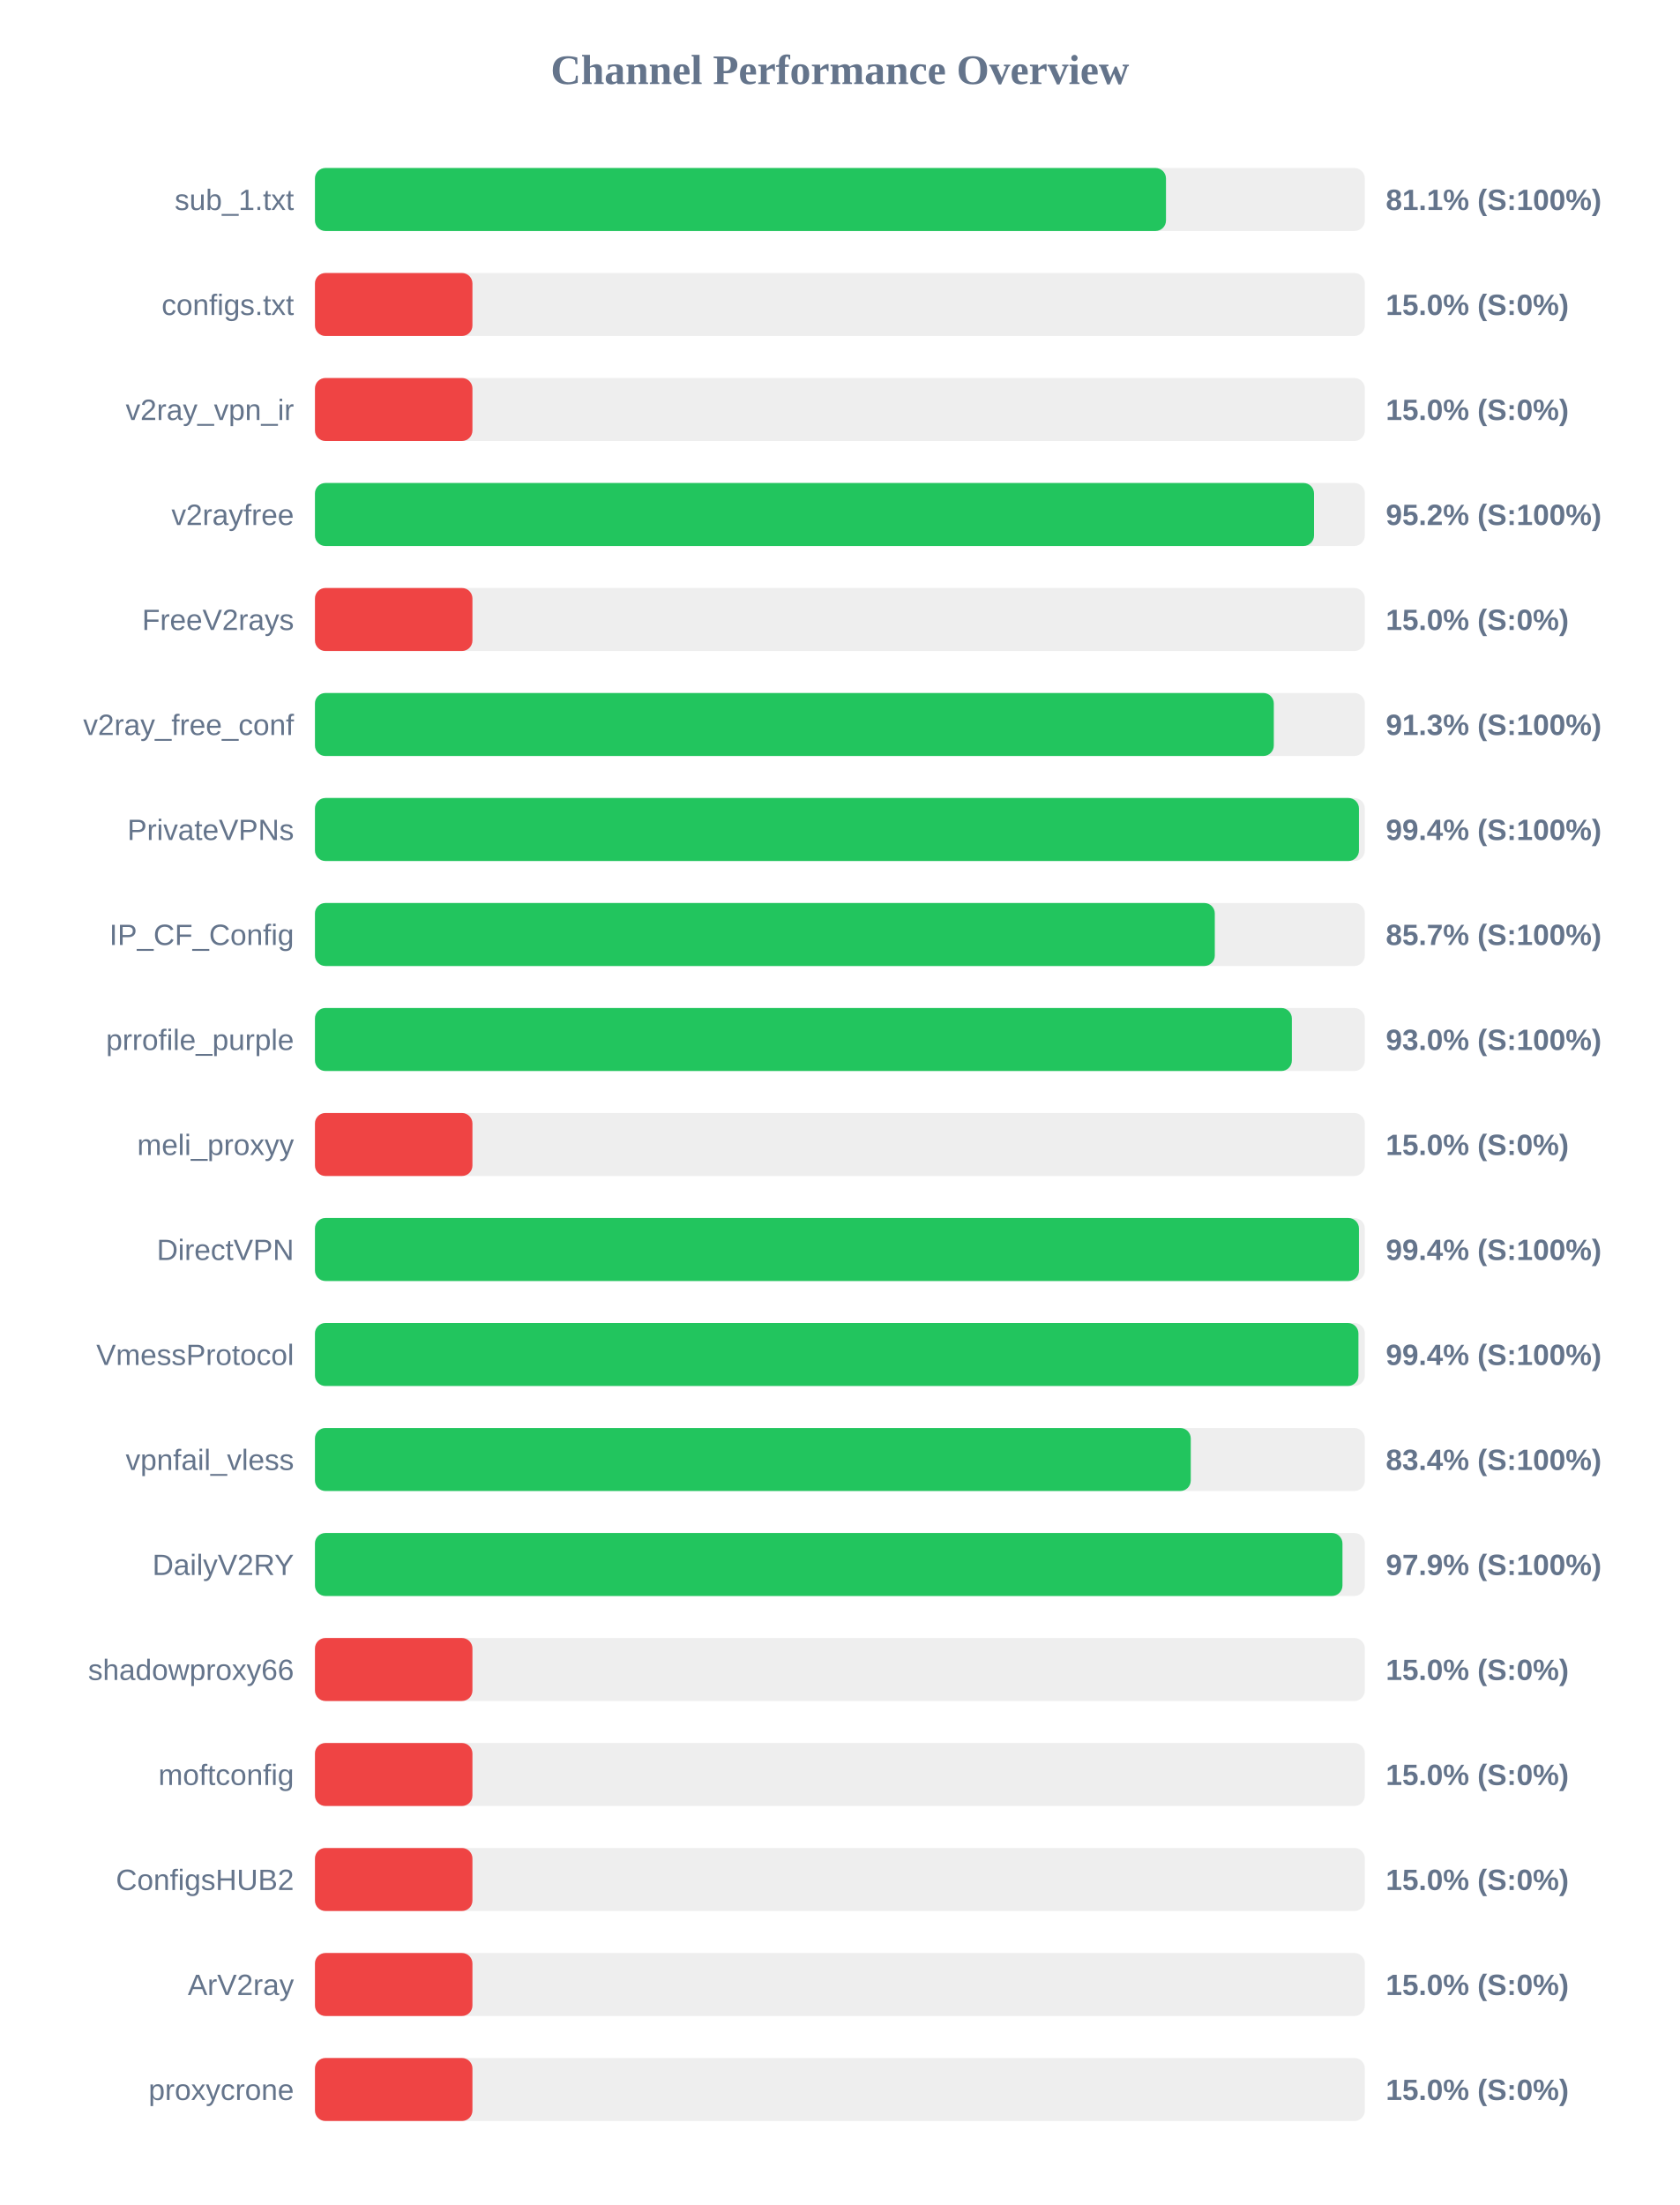
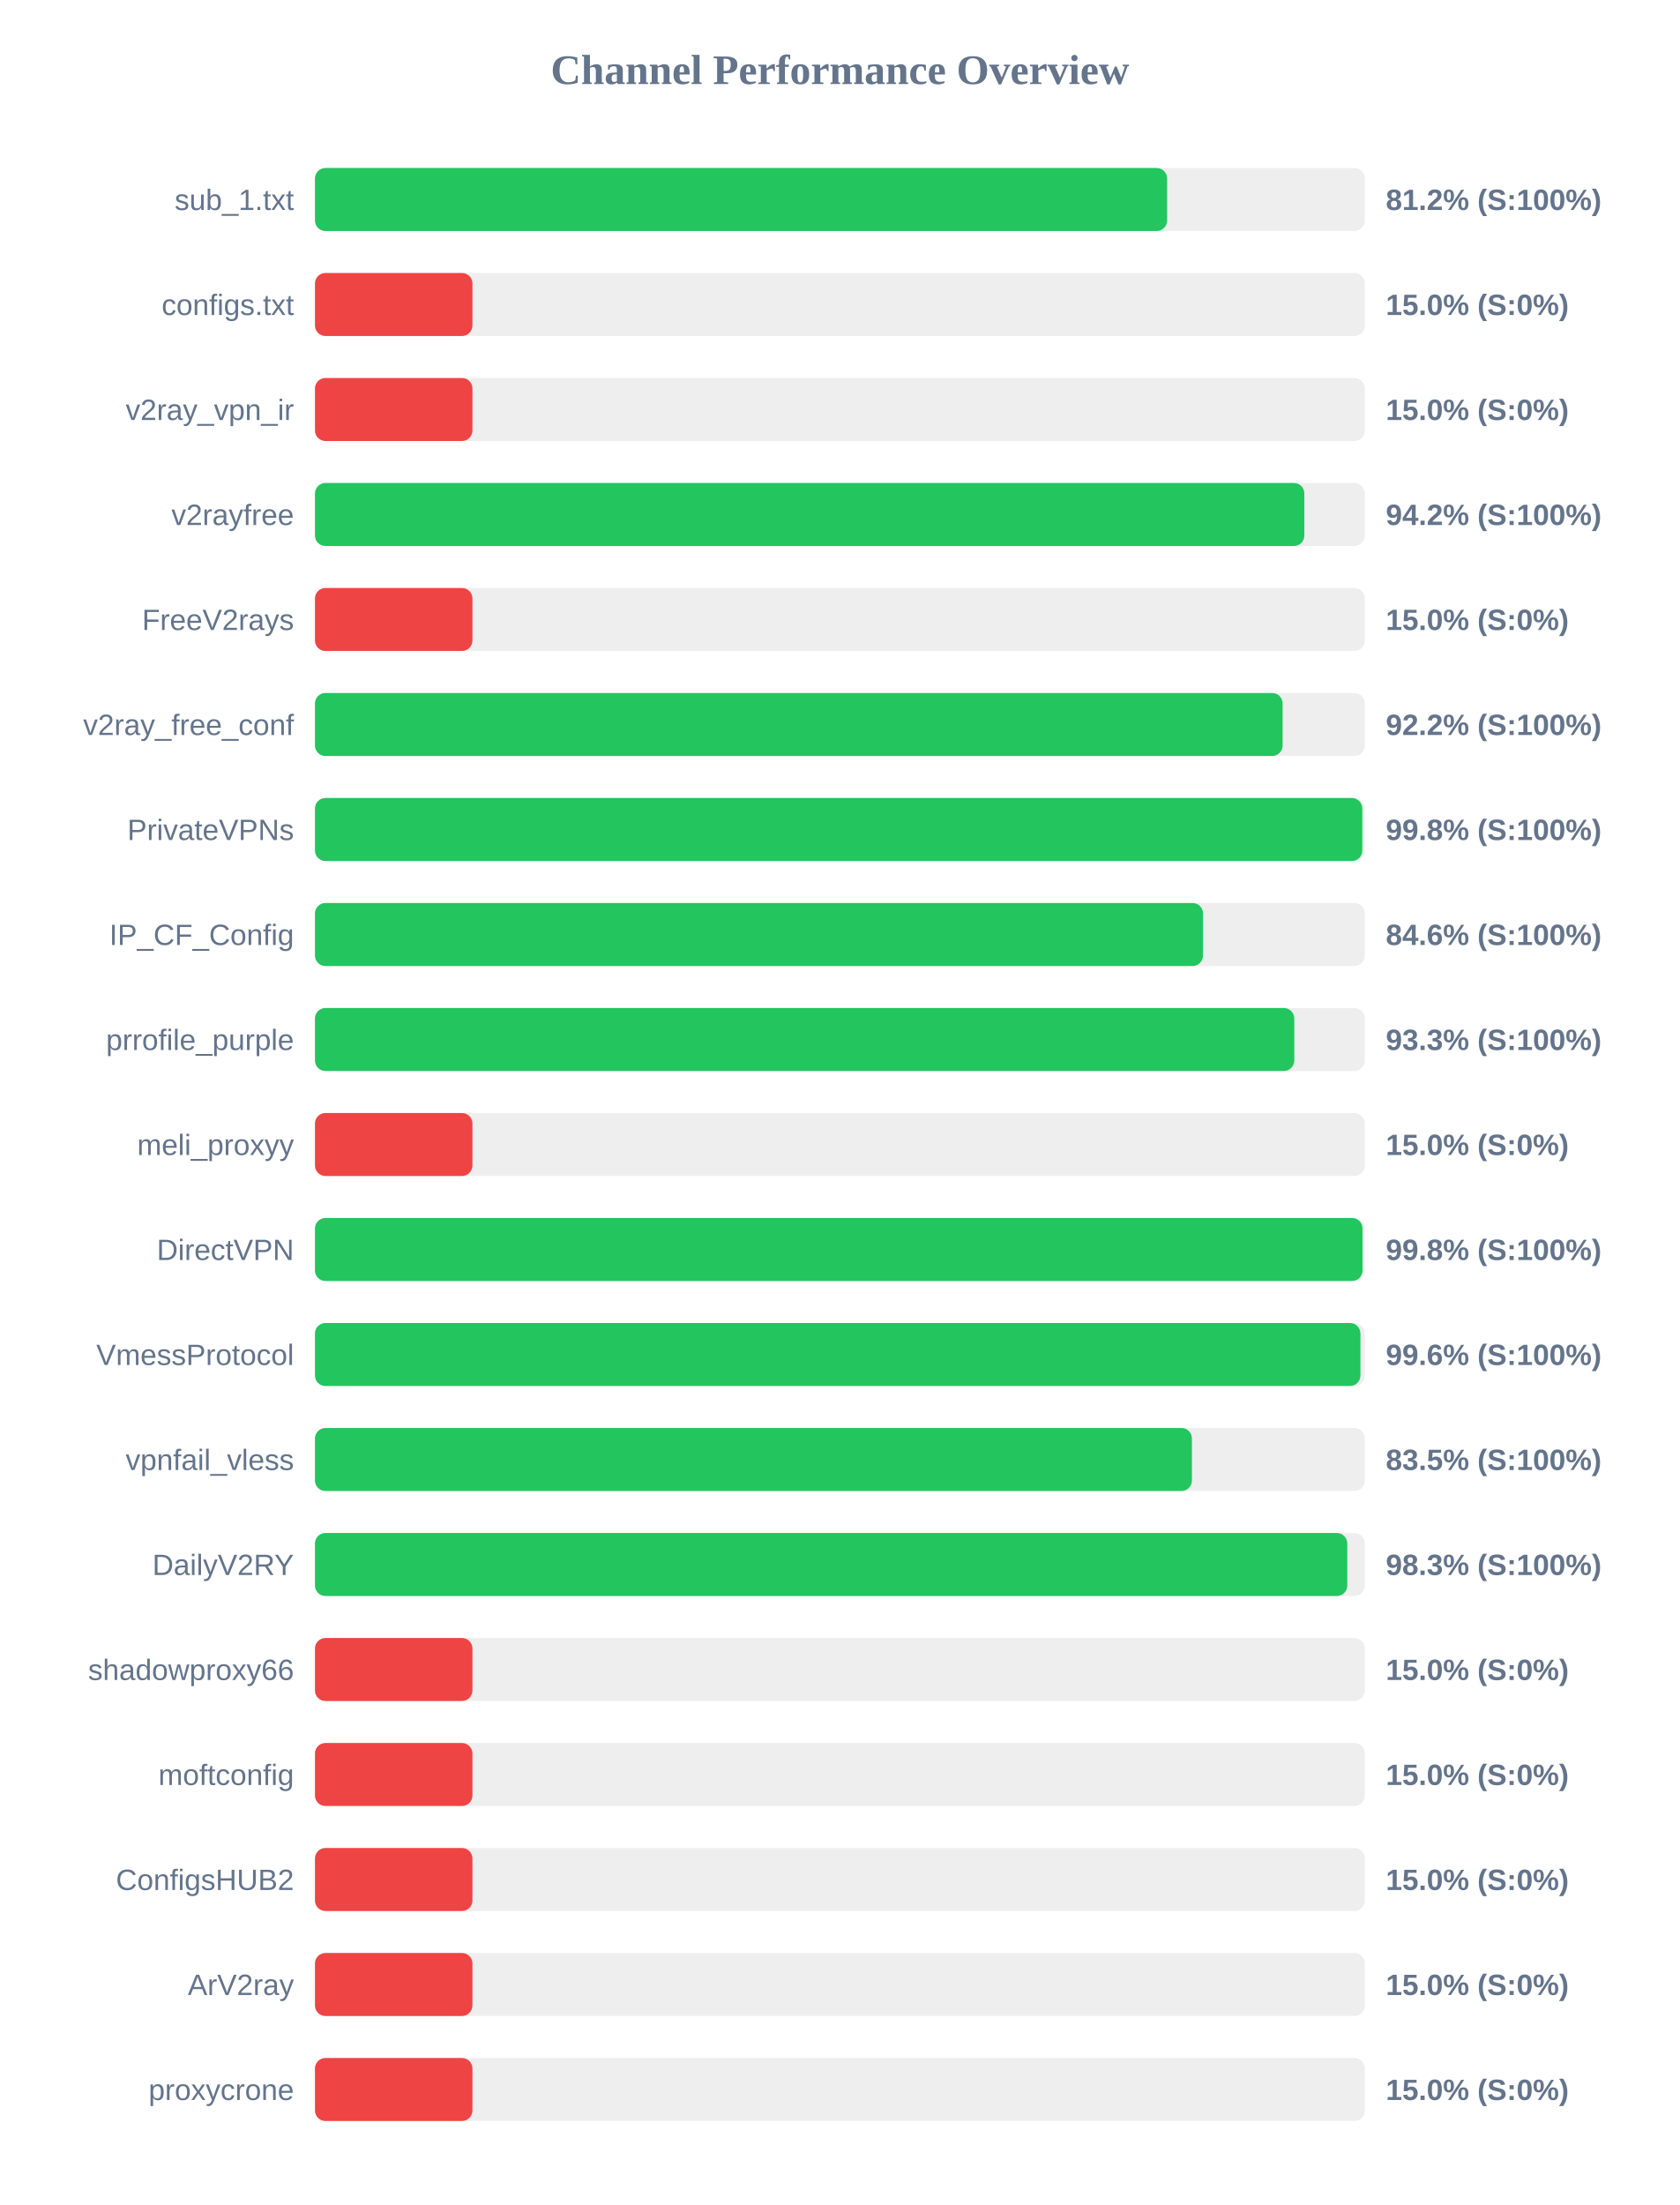
<svg xmlns="http://www.w3.org/2000/svg" width="800" height="1050" version="1.1">
  <style>
        .row { font: 14px Arial; fill: #64748b; }
        .score { font: bold 14px Arial; fill: #64748b; }
    </style>
  <text x="400" y="40" text-anchor="middle" font-size="20px" font-weight="bold" fill="#64748b">Channel Performance Overview</text>
  <rect x="150" y="80" width="500" height="30" fill="#eee" rx="5" />
-   <rect x="150" y="80" width="405.3" height="30" fill="#22c55e" rx="5" />
+   <rect x="150" y="80" width="405.85" height="30" fill="#22c55e" rx="5" />
  <text x="140" y="100" text-anchor="end" class="row">sub_1.txt</text>
-   <text x="660" y="100" text-anchor="start" class="score">81.1% (S:100%)</text>
+   <text x="660" y="100" text-anchor="start" class="score">81.2% (S:100%)</text>
  <rect x="150" y="130" width="500" height="30" fill="#eee" rx="5" />
  <rect x="150" y="130" width="75.0" height="30" fill="#ef4444" rx="5" />
  <text x="140" y="150" text-anchor="end" class="row">configs.txt</text>
  <text x="660" y="150" text-anchor="start" class="score">15.0% (S:0%)</text>
  <rect x="150" y="180" width="500" height="30" fill="#eee" rx="5" />
  <rect x="150" y="180" width="75.0" height="30" fill="#ef4444" rx="5" />
  <text x="140" y="200" text-anchor="end" class="row">v2ray_vpn_ir</text>
  <text x="660" y="200" text-anchor="start" class="score">15.0% (S:0%)</text>
  <rect x="150" y="230" width="500" height="30" fill="#eee" rx="5" />
-   <rect x="150" y="230" width="475.8" height="30" fill="#22c55e" rx="5" />
+   <rect x="150" y="230" width="471.2" height="30" fill="#22c55e" rx="5" />
  <text x="140" y="250" text-anchor="end" class="row">v2rayfree</text>
-   <text x="660" y="250" text-anchor="start" class="score">95.2% (S:100%)</text>
+   <text x="660" y="250" text-anchor="start" class="score">94.2% (S:100%)</text>
  <rect x="150" y="280" width="500" height="30" fill="#eee" rx="5" />
  <rect x="150" y="280" width="75.0" height="30" fill="#ef4444" rx="5" />
  <text x="140" y="300" text-anchor="end" class="row">FreeV2rays</text>
  <text x="660" y="300" text-anchor="start" class="score">15.0% (S:0%)</text>
  <rect x="150" y="330" width="500" height="30" fill="#eee" rx="5" />
-   <rect x="150" y="330" width="456.65" height="30" fill="#22c55e" rx="5" />
+   <rect x="150" y="330" width="460.85" height="30" fill="#22c55e" rx="5" />
  <text x="140" y="350" text-anchor="end" class="row">v2ray_free_conf</text>
-   <text x="660" y="350" text-anchor="start" class="score">91.3% (S:100%)</text>
+   <text x="660" y="350" text-anchor="start" class="score">92.2% (S:100%)</text>
  <rect x="150" y="380" width="500" height="30" fill="#eee" rx="5" />
-   <rect x="150" y="380" width="497.2" height="30" fill="#22c55e" rx="5" />
+   <rect x="150" y="380" width="498.8" height="30" fill="#22c55e" rx="5" />
  <text x="140" y="400" text-anchor="end" class="row">PrivateVPNs</text>
-   <text x="660" y="400" text-anchor="start" class="score">99.4% (S:100%)</text>
+   <text x="660" y="400" text-anchor="start" class="score">99.8% (S:100%)</text>
  <rect x="150" y="430" width="500" height="30" fill="#eee" rx="5" />
-   <rect x="150" y="430" width="428.55" height="30" fill="#22c55e" rx="5" />
+   <rect x="150" y="430" width="422.95" height="30" fill="#22c55e" rx="5" />
  <text x="140" y="450" text-anchor="end" class="row">IP_CF_Config</text>
-   <text x="660" y="450" text-anchor="start" class="score">85.7% (S:100%)</text>
+   <text x="660" y="450" text-anchor="start" class="score">84.6% (S:100%)</text>
  <rect x="150" y="480" width="500" height="30" fill="#eee" rx="5" />
-   <rect x="150" y="480" width="465.25" height="30" fill="#22c55e" rx="5" />
+   <rect x="150" y="480" width="466.4" height="30" fill="#22c55e" rx="5" />
  <text x="140" y="500" text-anchor="end" class="row">prrofile_purple</text>
-   <text x="660" y="500" text-anchor="start" class="score">93.0% (S:100%)</text>
+   <text x="660" y="500" text-anchor="start" class="score">93.3% (S:100%)</text>
  <rect x="150" y="530" width="500" height="30" fill="#eee" rx="5" />
  <rect x="150" y="530" width="75.0" height="30" fill="#ef4444" rx="5" />
  <text x="140" y="550" text-anchor="end" class="row">meli_proxyy</text>
  <text x="660" y="550" text-anchor="start" class="score">15.0% (S:0%)</text>
  <rect x="150" y="580" width="500" height="30" fill="#eee" rx="5" />
-   <rect x="150" y="580" width="497.2" height="30" fill="#22c55e" rx="5" />
+   <rect x="150" y="580" width="498.9" height="30" fill="#22c55e" rx="5" />
  <text x="140" y="600" text-anchor="end" class="row">DirectVPN</text>
-   <text x="660" y="600" text-anchor="start" class="score">99.4% (S:100%)</text>
+   <text x="660" y="600" text-anchor="start" class="score">99.8% (S:100%)</text>
  <rect x="150" y="630" width="500" height="30" fill="#eee" rx="5" />
-   <rect x="150" y="630" width="496.95" height="30" fill="#22c55e" rx="5" />
+   <rect x="150" y="630" width="497.9" height="30" fill="#22c55e" rx="5" />
  <text x="140" y="650" text-anchor="end" class="row">VmessProtocol</text>
-   <text x="660" y="650" text-anchor="start" class="score">99.4% (S:100%)</text>
+   <text x="660" y="650" text-anchor="start" class="score">99.6% (S:100%)</text>
  <rect x="150" y="680" width="500" height="30" fill="#eee" rx="5" />
-   <rect x="150" y="680" width="417.1" height="30" fill="#22c55e" rx="5" />
+   <rect x="150" y="680" width="417.65" height="30" fill="#22c55e" rx="5" />
  <text x="140" y="700" text-anchor="end" class="row">vpnfail_vless</text>
-   <text x="660" y="700" text-anchor="start" class="score">83.4% (S:100%)</text>
+   <text x="660" y="700" text-anchor="start" class="score">83.5% (S:100%)</text>
  <rect x="150" y="730" width="500" height="30" fill="#eee" rx="5" />
-   <rect x="150" y="730" width="489.35" height="30" fill="#22c55e" rx="5" />
+   <rect x="150" y="730" width="491.65" height="30" fill="#22c55e" rx="5" />
  <text x="140" y="750" text-anchor="end" class="row">DailyV2RY</text>
-   <text x="660" y="750" text-anchor="start" class="score">97.9% (S:100%)</text>
+   <text x="660" y="750" text-anchor="start" class="score">98.3% (S:100%)</text>
  <rect x="150" y="780" width="500" height="30" fill="#eee" rx="5" />
  <rect x="150" y="780" width="75.0" height="30" fill="#ef4444" rx="5" />
  <text x="140" y="800" text-anchor="end" class="row">shadowproxy66</text>
  <text x="660" y="800" text-anchor="start" class="score">15.0% (S:0%)</text>
  <rect x="150" y="830" width="500" height="30" fill="#eee" rx="5" />
  <rect x="150" y="830" width="75.0" height="30" fill="#ef4444" rx="5" />
  <text x="140" y="850" text-anchor="end" class="row">moftconfig</text>
  <text x="660" y="850" text-anchor="start" class="score">15.0% (S:0%)</text>
  <rect x="150" y="880" width="500" height="30" fill="#eee" rx="5" />
  <rect x="150" y="880" width="75.0" height="30" fill="#ef4444" rx="5" />
  <text x="140" y="900" text-anchor="end" class="row">ConfigsHUB2</text>
  <text x="660" y="900" text-anchor="start" class="score">15.0% (S:0%)</text>
  <rect x="150" y="930" width="500" height="30" fill="#eee" rx="5" />
  <rect x="150" y="930" width="75.0" height="30" fill="#ef4444" rx="5" />
  <text x="140" y="950" text-anchor="end" class="row">ArV2ray</text>
  <text x="660" y="950" text-anchor="start" class="score">15.0% (S:0%)</text>
  <rect x="150" y="980" width="500" height="30" fill="#eee" rx="5" />
  <rect x="150" y="980" width="75.0" height="30" fill="#ef4444" rx="5" />
  <text x="140" y="1000" text-anchor="end" class="row">proxycrone</text>
  <text x="660" y="1000" text-anchor="start" class="score">15.0% (S:0%)</text>
</svg>
